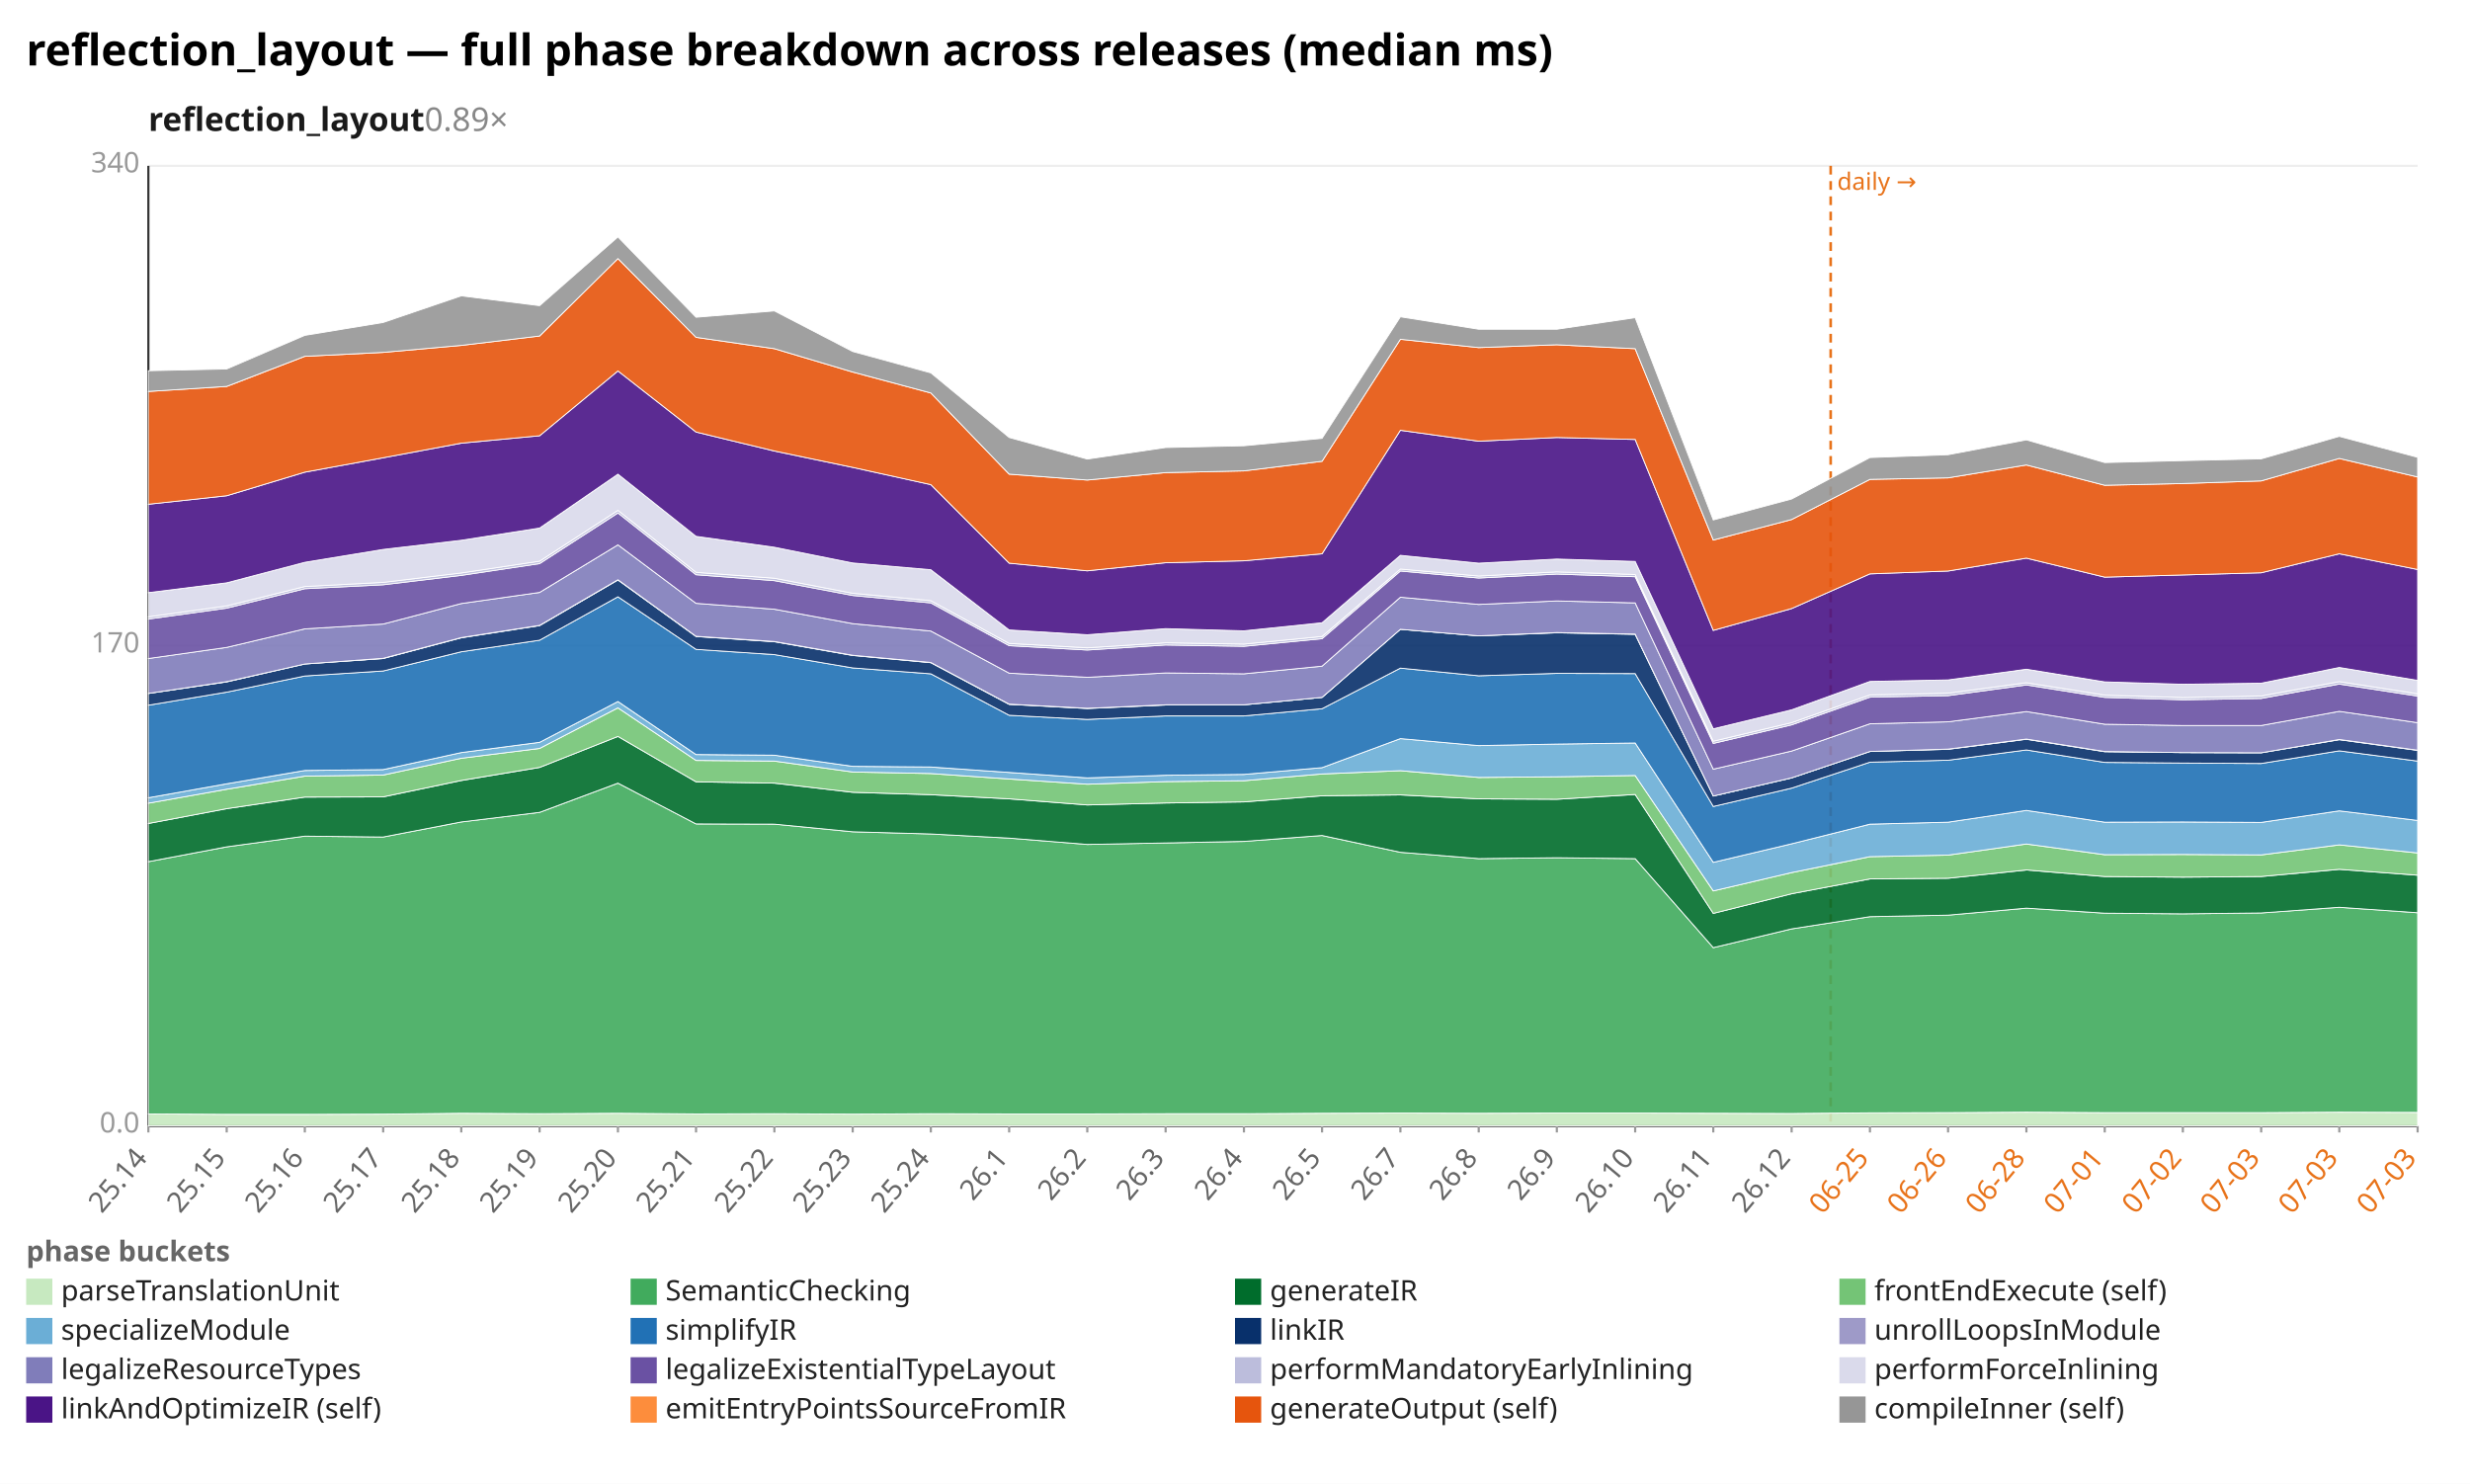
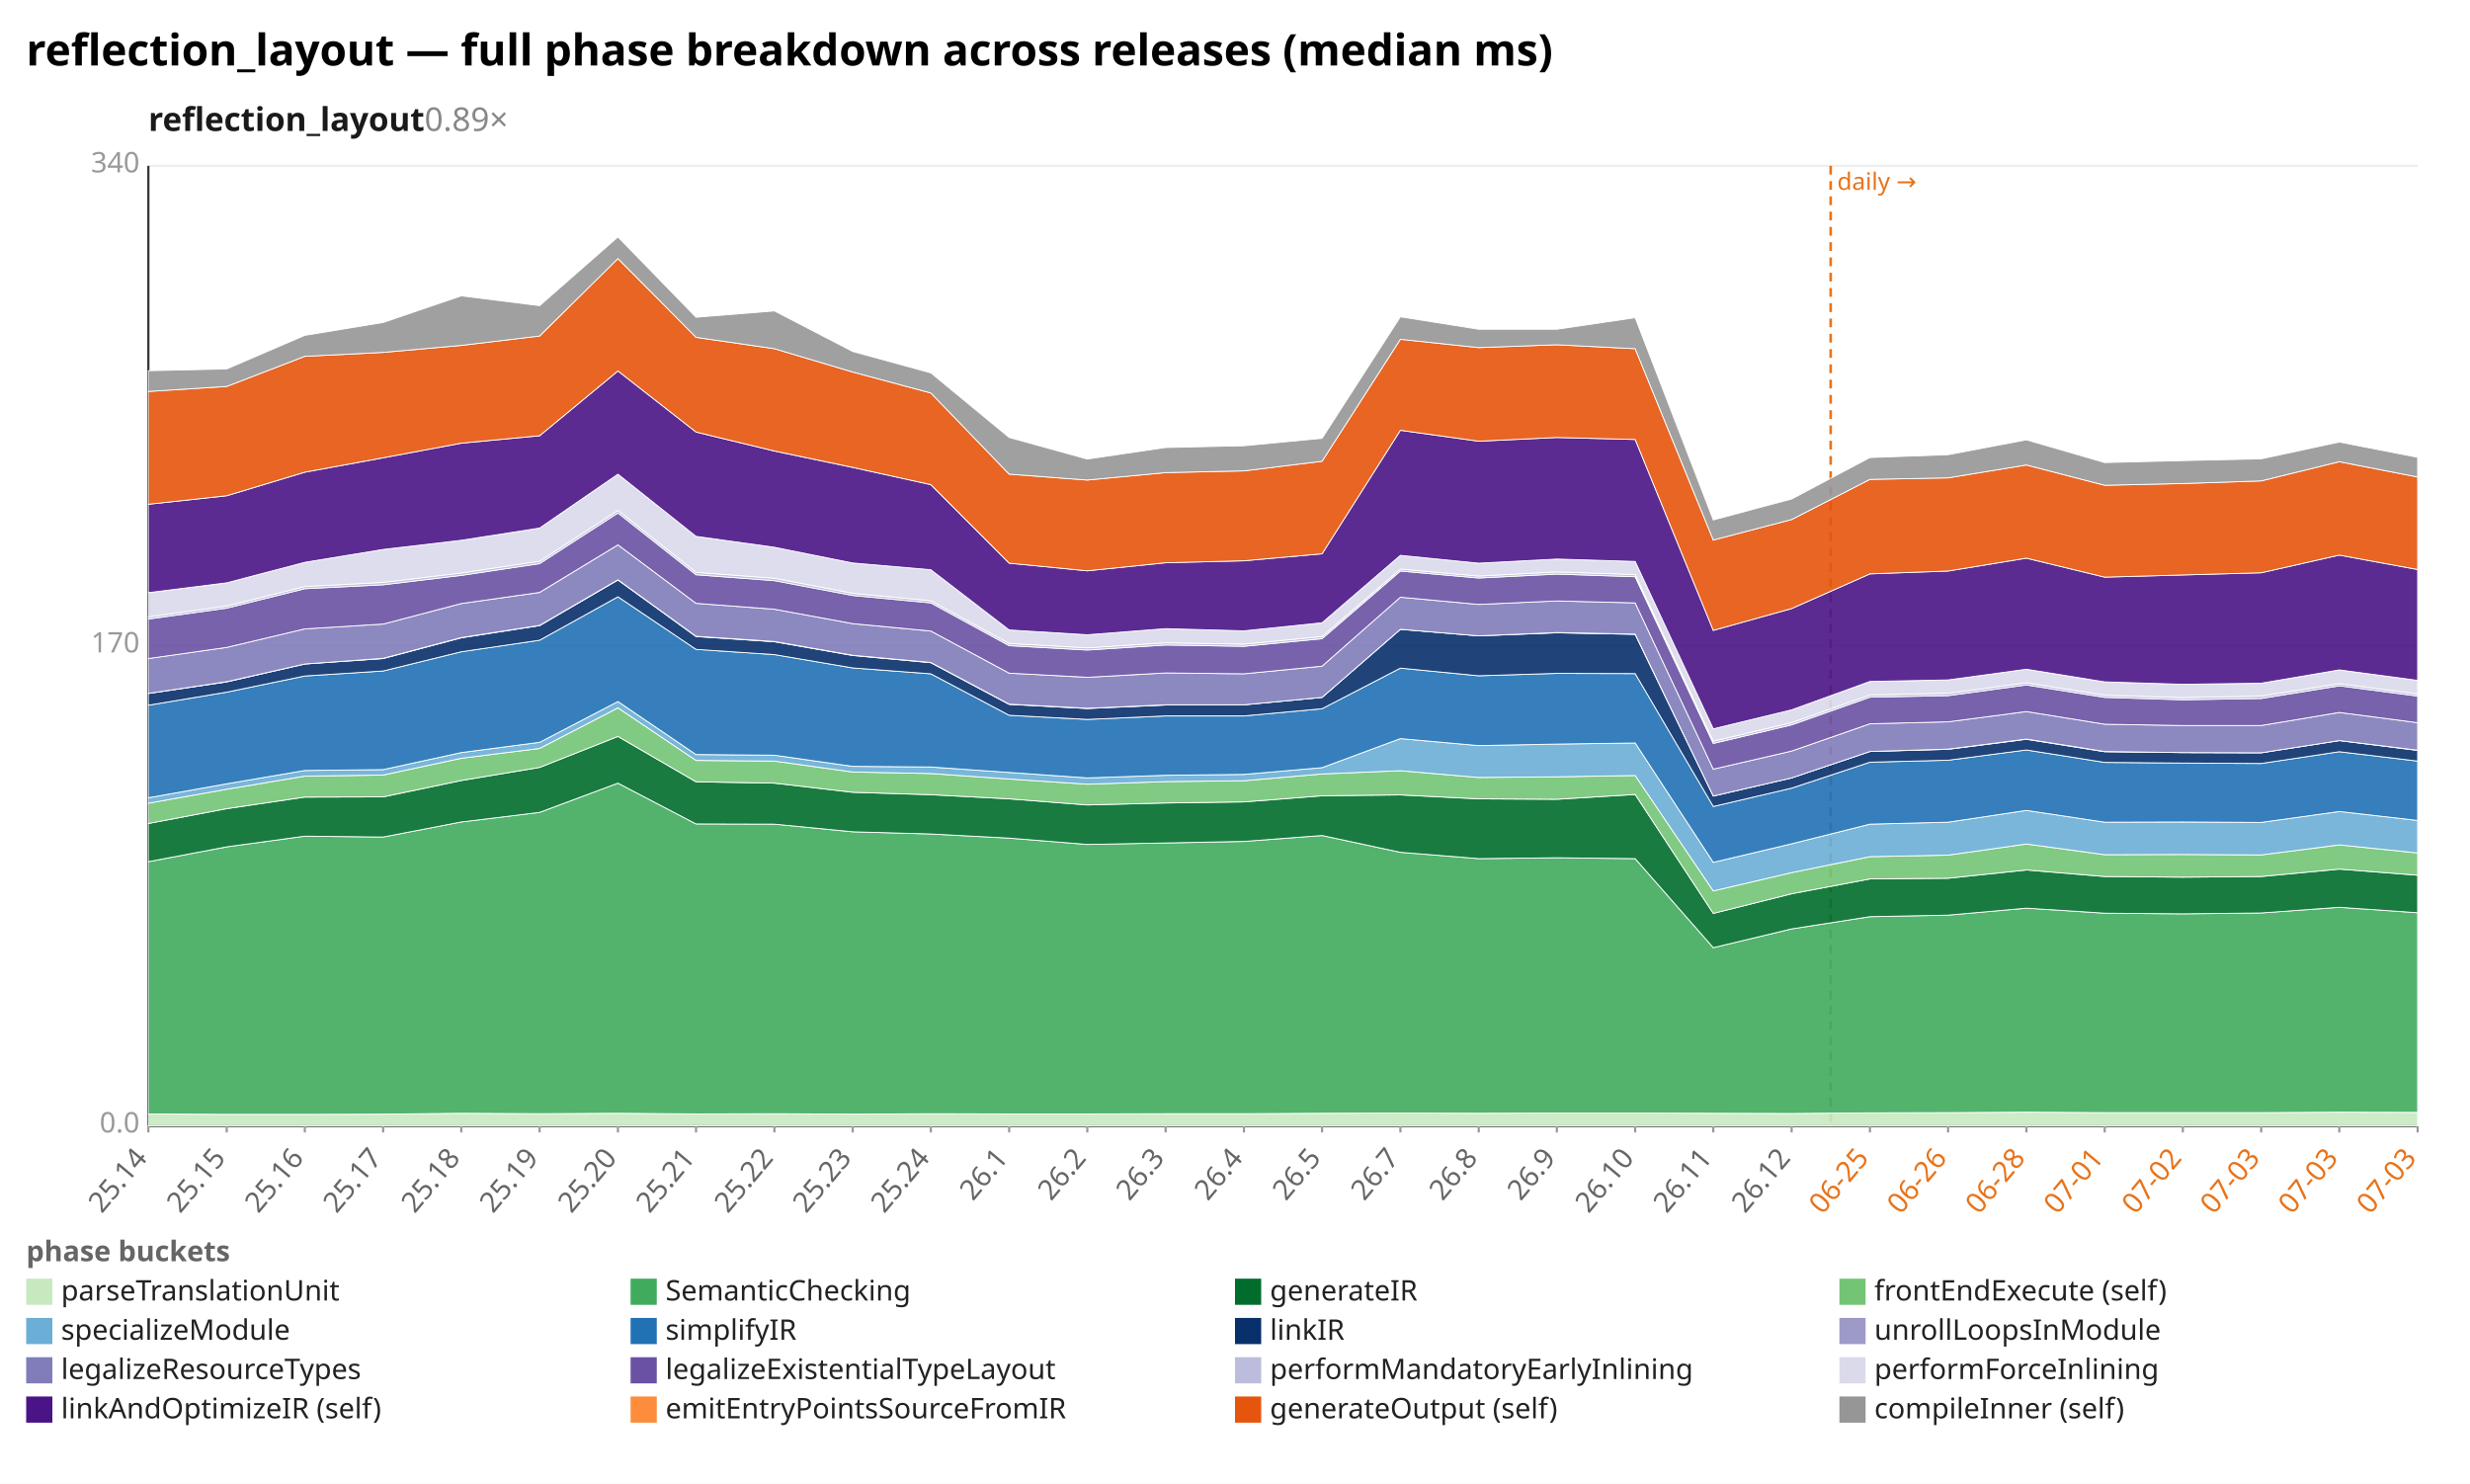
<svg xmlns="http://www.w3.org/2000/svg" width="1132" height="680" viewBox="0 0 1132 680" preserveAspectRatio="xMidYMid meet" font-family="sans-serif" font-size="13">
  <rect width="1132" height="680" fill="white" />
  <text x="12" y="30" font-size="20" font-weight="bold">reflection_layout — full phase breakdown across releases (median ms)</text>
  <text x="68" y="60" font-size="15" font-weight="600" fill="#1a1a1a">reflection_layout<tspan fill="#888" font-weight="400" text-decoration="none">  0.89×</tspan>
  </text>
  <line x1="68.0" y1="516.0" x2="1108.0" y2="516.0" stroke="#eee" />
  <text x="64.0" y="519.0" text-anchor="end" fill="#999">0.0</text>
  <line x1="68.0" y1="296.0" x2="1108.0" y2="296.0" stroke="#eee" />
  <text x="64.0" y="299.0" text-anchor="end" fill="#999">170</text>
  <line x1="68.0" y1="76.0" x2="1108.0" y2="76.0" stroke="#eee" />
  <text x="64.0" y="79.0" text-anchor="end" fill="#999">340</text>
  <line x1="68.0" y1="76.0" x2="68.0" y2="516.0" stroke="#333" />
  <line x1="68.0" y1="516.0" x2="1108.0" y2="516.0" stroke="#333" />
  <line x1="839.0" y1="76.0" x2="839.0" y2="516.0" stroke="#e8731a" stroke-width="1.2" stroke-dasharray="4 3" />
  <text x="842.0" y="87.0" fill="#e8731a" font-size="11">daily →</text>
  <line x1="68.0" y1="516.0" x2="68.0" y2="519.0" stroke="#999" />
  <text x="68.0" y="531.0" text-anchor="end" fill="#666" transform="rotate(-50 68.0 531.0)">25.14</text>
  <line x1="103.9" y1="516.0" x2="103.9" y2="519.0" stroke="#999" />
  <text x="103.9" y="531.0" text-anchor="end" fill="#666" transform="rotate(-50 103.9 531.0)">25.15</text>
  <line x1="139.7" y1="516.0" x2="139.7" y2="519.0" stroke="#999" />
  <text x="139.7" y="531.0" text-anchor="end" fill="#666" transform="rotate(-50 139.7 531.0)">25.16</text>
  <line x1="175.6" y1="516.0" x2="175.6" y2="519.0" stroke="#999" />
  <text x="175.6" y="531.0" text-anchor="end" fill="#666" transform="rotate(-50 175.6 531.0)">25.17</text>
  <line x1="211.4" y1="516.0" x2="211.4" y2="519.0" stroke="#999" />
  <text x="211.4" y="531.0" text-anchor="end" fill="#666" transform="rotate(-50 211.4 531.0)">25.18</text>
  <line x1="247.3" y1="516.0" x2="247.3" y2="519.0" stroke="#999" />
  <text x="247.3" y="531.0" text-anchor="end" fill="#666" transform="rotate(-50 247.3 531.0)">25.19</text>
  <line x1="283.2" y1="516.0" x2="283.2" y2="519.0" stroke="#999" />
  <text x="283.2" y="531.0" text-anchor="end" fill="#666" transform="rotate(-50 283.2 531.0)">25.20</text>
  <line x1="319.0" y1="516.0" x2="319.0" y2="519.0" stroke="#999" />
  <text x="319.0" y="531.0" text-anchor="end" fill="#666" transform="rotate(-50 319.0 531.0)">25.21</text>
  <line x1="354.9" y1="516.0" x2="354.9" y2="519.0" stroke="#999" />
  <text x="354.9" y="531.0" text-anchor="end" fill="#666" transform="rotate(-50 354.9 531.0)">25.22</text>
  <line x1="390.8" y1="516.0" x2="390.8" y2="519.0" stroke="#999" />
  <text x="390.8" y="531.0" text-anchor="end" fill="#666" transform="rotate(-50 390.8 531.0)">25.23</text>
  <line x1="426.6" y1="516.0" x2="426.6" y2="519.0" stroke="#999" />
  <text x="426.6" y="531.0" text-anchor="end" fill="#666" transform="rotate(-50 426.6 531.0)">25.24</text>
  <line x1="462.5" y1="516.0" x2="462.5" y2="519.0" stroke="#999" />
  <text x="462.5" y="531.0" text-anchor="end" fill="#666" transform="rotate(-50 462.5 531.0)">26.1</text>
  <line x1="498.3" y1="516.0" x2="498.3" y2="519.0" stroke="#999" />
  <text x="498.3" y="531.0" text-anchor="end" fill="#666" transform="rotate(-50 498.3 531.0)">26.2</text>
  <line x1="534.2" y1="516.0" x2="534.2" y2="519.0" stroke="#999" />
  <text x="534.2" y="531.0" text-anchor="end" fill="#666" transform="rotate(-50 534.2 531.0)">26.3</text>
  <line x1="570.1" y1="516.0" x2="570.1" y2="519.0" stroke="#999" />
  <text x="570.1" y="531.0" text-anchor="end" fill="#666" transform="rotate(-50 570.1 531.0)">26.4</text>
  <line x1="605.9" y1="516.0" x2="605.9" y2="519.0" stroke="#999" />
  <text x="605.9" y="531.0" text-anchor="end" fill="#666" transform="rotate(-50 605.9 531.0)">26.5</text>
  <line x1="641.8" y1="516.0" x2="641.8" y2="519.0" stroke="#999" />
  <text x="641.8" y="531.0" text-anchor="end" fill="#666" transform="rotate(-50 641.8 531.0)">26.7</text>
  <line x1="677.7" y1="516.0" x2="677.7" y2="519.0" stroke="#999" />
  <text x="677.7" y="531.0" text-anchor="end" fill="#666" transform="rotate(-50 677.7 531.0)">26.8</text>
  <line x1="713.5" y1="516.0" x2="713.5" y2="519.0" stroke="#999" />
  <text x="713.5" y="531.0" text-anchor="end" fill="#666" transform="rotate(-50 713.5 531.0)">26.9</text>
  <line x1="749.4" y1="516.0" x2="749.4" y2="519.0" stroke="#999" />
  <text x="749.4" y="531.0" text-anchor="end" fill="#666" transform="rotate(-50 749.4 531.0)">26.10</text>
  <line x1="785.2" y1="516.0" x2="785.2" y2="519.0" stroke="#999" />
  <text x="785.2" y="531.0" text-anchor="end" fill="#666" transform="rotate(-50 785.2 531.0)">26.11</text>
  <line x1="821.1" y1="516.0" x2="821.1" y2="519.0" stroke="#999" />
  <text x="821.1" y="531.0" text-anchor="end" fill="#666" transform="rotate(-50 821.1 531.0)">26.12</text>
  <line x1="857.0" y1="516.0" x2="857.0" y2="519.0" stroke="#999" />
  <text x="857.0" y="531.0" text-anchor="end" fill="#e8731a" transform="rotate(-50 857.0 531.0)">06-25</text>
  <line x1="892.8" y1="516.0" x2="892.8" y2="519.0" stroke="#999" />
  <text x="892.8" y="531.0" text-anchor="end" fill="#e8731a" transform="rotate(-50 892.8 531.0)">06-26</text>
  <line x1="928.7" y1="516.0" x2="928.7" y2="519.0" stroke="#999" />
  <text x="928.7" y="531.0" text-anchor="end" fill="#e8731a" transform="rotate(-50 928.7 531.0)">06-28</text>
  <line x1="964.6" y1="516.0" x2="964.6" y2="519.0" stroke="#999" />
  <text x="964.6" y="531.0" text-anchor="end" fill="#e8731a" transform="rotate(-50 964.6 531.0)">07-01</text>
  <line x1="1000.4" y1="516.0" x2="1000.4" y2="519.0" stroke="#999" />
  <text x="1000.4" y="531.0" text-anchor="end" fill="#e8731a" transform="rotate(-50 1000.4 531.0)">07-02</text>
  <line x1="1036.3" y1="516.0" x2="1036.3" y2="519.0" stroke="#999" />
  <text x="1036.3" y="531.0" text-anchor="end" fill="#e8731a" transform="rotate(-50 1036.3 531.0)">07-03</text>
  <line x1="1072.1" y1="516.0" x2="1072.1" y2="519.0" stroke="#999" />
  <text x="1072.1" y="531.0" text-anchor="end" fill="#e8731a" transform="rotate(-50 1072.1 531.0)">07-03</text>
  <line x1="1108.0" y1="516.0" x2="1108.0" y2="519.0" stroke="#999" />
  <text x="1108.0" y="531.0" text-anchor="end" fill="#e8731a" transform="rotate(-50 1108.0 531.0)">07-03</text>
  <polygon points="68.0,510.5 103.9,510.7 139.7,510.7 175.6,510.6 211.4,510.2 247.3,510.4 283.2,510.2 319.0,510.5 354.9,510.4 390.8,510.6 426.6,510.4 462.5,510.5 498.3,510.5 534.2,510.4 570.1,510.4 605.9,510.2 641.8,510.1 677.7,510.2 713.5,510.1 749.4,510.1 785.2,510.2 821.1,510.3 857.0,510.0 892.8,509.9 928.7,509.7 964.6,509.9 1000.4,509.9 1036.3,509.9 1072.1,509.7 1108.0,509.8 1108.0,516.0 1072.1,516.0 1036.3,516.0 1000.4,516.0 964.6,516.0 928.7,516.0 892.8,516.0 857.0,516.0 821.1,516.0 785.2,516.0 749.4,516.0 713.5,516.0 677.7,516.0 641.8,516.0 605.9,516.0 570.1,516.0 534.2,516.0 498.3,516.0 462.5,516.0 426.6,516.0 390.8,516.0 354.9,516.0 319.0,516.0 283.2,516.0 247.3,516.0 211.4,516.0 175.6,516.0 139.7,516.0 103.9,516.0 68.0,516.0" fill="#c7e9c0" fill-opacity="0.9" stroke="#fff" stroke-width="0.4" />
  <polygon points="68.0,394.9 103.9,388.1 139.7,383.2 175.6,383.6 211.4,376.7 247.3,372.3 283.2,358.9 319.0,377.6 354.9,377.7 390.8,381.2 426.6,382.2 462.5,384.1 498.3,387.0 534.2,386.3 570.1,385.6 605.9,382.9 641.8,390.6 677.7,393.5 713.5,393.1 749.4,393.5 785.2,434.3 821.1,425.7 857.0,420.1 892.8,419.4 928.7,416.2 964.6,418.5 1000.4,418.8 1036.3,418.4 1072.1,415.8 1108.0,418.3 1108.0,509.8 1072.1,509.7 1036.3,509.9 1000.4,509.9 964.6,509.9 928.7,509.7 892.8,509.9 857.0,510.0 821.1,510.3 785.2,510.2 749.4,510.1 713.5,510.1 677.7,510.2 641.8,510.1 605.9,510.2 570.1,510.4 534.2,510.4 498.3,510.5 462.5,510.5 426.6,510.4 390.8,510.6 354.9,510.4 319.0,510.5 283.2,510.2 247.3,510.4 211.4,510.2 175.6,510.6 139.7,510.7 103.9,510.7 68.0,510.5" fill="#41ab5d" fill-opacity="0.9" stroke="#fff" stroke-width="0.4" />
-   <polygon points="68.0,377.4 103.9,370.6 139.7,365.3 175.6,365.2 211.4,357.7 247.3,351.7 283.2,337.5 319.0,358.3 354.9,358.9 390.8,363.1 426.6,364.2 462.5,366.1 498.3,368.9 534.2,368.0 570.1,367.5 605.9,364.7 641.8,364.3 677.7,366.1 713.5,366.3 749.4,364.1 785.2,418.6 821.1,409.6 857.0,402.8 892.8,402.5 928.7,398.7 964.6,401.7 1000.4,402.0 1036.3,401.7 1072.1,398.4 1108.0,401.1 1108.0,418.3 1072.1,415.8 1036.3,418.4 1000.4,418.8 964.6,418.5 928.7,416.2 892.8,419.4 857.0,420.1 821.1,425.7 785.2,434.3 749.4,393.5 713.5,393.1 677.7,393.5 641.8,390.6 605.9,382.9 570.1,385.6 534.2,386.3 498.3,387.0 462.5,384.1 426.6,382.2 390.8,381.2 354.9,377.7 319.0,377.6 283.2,358.9 247.3,372.3 211.4,376.7 175.6,383.6 139.7,383.2 103.9,388.1 68.0,394.9" fill="#006d2c" fill-opacity="0.9" stroke="#fff" stroke-width="0.4" />
-   <polygon points="68.0,368.1 103.9,361.7 139.7,355.7 175.6,355.2 211.4,347.5 247.3,343.0 283.2,324.4 319.0,348.5 354.9,348.8 390.8,353.8 426.6,354.5 462.5,357.0 498.3,359.4 534.2,358.2 570.1,357.8 605.9,354.7 641.8,353.2 677.7,356.3 713.5,356.0 749.4,355.4 785.2,408.3 821.1,399.9 857.0,392.6 892.8,391.9 928.7,386.8 964.6,391.7 1000.4,391.6 1036.3,391.8 1072.1,387.2 1108.0,390.9 1108.0,401.1 1072.1,398.4 1036.3,401.7 1000.4,402.0 964.6,401.7 928.7,398.7 892.8,402.5 857.0,402.8 821.1,409.6 785.2,418.6 749.4,364.1 713.5,366.3 677.7,366.1 641.8,364.3 605.9,364.7 570.1,367.5 534.2,368.0 498.3,368.9 462.5,366.1 426.6,364.2 390.8,363.1 354.9,358.9 319.0,358.3 283.2,337.5 247.3,351.7 211.4,357.7 175.6,365.2 139.7,365.3 103.9,370.6 68.0,377.4" fill="#74c476" fill-opacity="0.9" stroke="#fff" stroke-width="0.4" />
-   <polygon points="68.0,365.6 103.9,359.2 139.7,353.1 175.6,352.7 211.4,344.9 247.3,340.2 283.2,321.5 319.0,345.8 354.9,346.1 390.8,351.2 426.6,351.5 462.5,354.0 498.3,356.5 534.2,355.3 570.1,354.9 605.9,351.8 641.8,338.5 677.7,341.7 713.5,341.0 749.4,340.5 785.2,395.2 821.1,386.7 857.0,377.7 892.8,376.8 928.7,371.4 964.6,376.8 1000.4,376.7 1036.3,376.9 1072.1,371.6 1108.0,376.0 1108.0,390.9 1072.1,387.2 1036.3,391.8 1000.4,391.6 964.6,391.7 928.7,386.8 892.8,391.9 857.0,392.6 821.1,399.9 785.2,408.3 749.4,355.4 713.5,356.0 677.7,356.3 641.8,353.2 605.9,354.7 570.1,357.8 534.2,358.2 498.3,359.4 462.5,357.0 426.6,354.5 390.8,353.8 354.9,348.8 319.0,348.5 283.2,324.4 247.3,343.0 211.4,347.5 175.6,355.2 139.7,355.7 103.9,361.7 68.0,368.1" fill="#6baed6" fill-opacity="0.9" stroke="#fff" stroke-width="0.4" />
-   <polygon points="68.0,323.2 103.9,317.2 139.7,309.8 175.6,307.5 211.4,298.7 247.3,293.4 283.2,273.5 319.0,297.6 354.9,300.0 390.8,306.1 426.6,308.8 462.5,327.8 498.3,329.7 534.2,328.1 570.1,328.1 605.9,324.8 641.8,306.2 677.7,309.7 713.5,308.6 749.4,308.7 785.2,369.6 821.1,361.2 857.0,349.3 892.8,348.4 928.7,343.7 964.6,349.4 1000.4,349.7 1036.3,349.9 1072.1,344.1 1108.0,348.8 1108.0,376.0 1072.1,371.6 1036.3,376.9 1000.4,376.7 964.6,376.8 928.7,371.4 892.8,376.8 857.0,377.7 821.1,386.7 785.2,395.2 749.4,340.5 713.5,341.0 677.7,341.7 641.8,338.5 605.9,351.8 570.1,354.9 534.2,355.3 498.3,356.5 462.5,354.0 426.6,351.5 390.8,351.2 354.9,346.1 319.0,345.8 283.2,321.5 247.3,340.2 211.4,344.9 175.6,352.7 139.7,353.1 103.9,359.2 68.0,365.6" fill="#2171b5" fill-opacity="0.9" stroke="#fff" stroke-width="0.4" />
-   <polygon points="68.0,317.8 103.9,312.5 139.7,304.3 175.6,301.8 211.4,292.3 247.3,286.7 283.2,265.8 319.0,291.7 354.9,294.1 390.8,300.4 426.6,303.7 462.5,322.8 498.3,324.7 534.2,323.1 570.1,323.0 605.9,319.6 641.8,288.4 677.7,291.4 713.5,290.0 749.4,290.7 785.2,364.8 821.1,356.5 857.0,344.4 892.8,343.4 928.7,338.8 964.6,344.5 1000.4,344.9 1036.3,345.0 1072.1,339.0 1108.0,343.9 1108.0,348.8 1072.1,344.1 1036.3,349.9 1000.4,349.7 964.6,349.4 928.7,343.7 892.8,348.4 857.0,349.3 821.1,361.2 785.2,369.6 749.4,308.7 713.5,308.6 677.7,309.7 641.8,306.2 605.9,324.8 570.1,328.1 534.2,328.1 498.3,329.7 462.5,327.8 426.6,308.8 390.8,306.1 354.9,300.0 319.0,297.6 283.2,273.5 247.3,293.4 211.4,298.7 175.6,307.5 139.7,309.8 103.9,317.2 68.0,323.2" fill="#08306b" fill-opacity="0.9" stroke="#fff" stroke-width="0.4" />
-   <polygon points="68.0,317.8 103.9,312.4 139.7,304.3 175.6,301.7 211.4,292.2 247.3,286.6 283.2,265.7 319.0,291.6 354.9,294.0 390.8,300.3 426.6,303.6 462.5,322.7 498.3,324.6 534.2,323.0 570.1,323.0 605.9,319.6 641.8,288.4 677.7,291.4 713.5,289.9 749.4,290.6 785.2,364.8 821.1,356.5 857.0,344.4 892.8,343.3 928.7,338.7 964.6,344.4 1000.4,344.9 1036.3,345.0 1072.1,338.9 1108.0,343.8 1108.0,343.9 1072.1,339.0 1036.3,345.0 1000.4,344.9 964.6,344.5 928.7,338.8 892.8,343.4 857.0,344.4 821.1,356.5 785.2,364.8 749.4,290.7 713.5,290.0 677.7,291.4 641.8,288.4 605.9,319.6 570.1,323.0 534.2,323.1 498.3,324.7 462.5,322.8 426.6,303.7 390.8,300.4 354.9,294.1 319.0,291.7 283.2,265.8 247.3,286.7 211.4,292.3 175.6,301.8 139.7,304.3 103.9,312.5 68.0,317.8" fill="#9e9ac8" fill-opacity="0.9" stroke="#fff" stroke-width="0.4" />
-   <polygon points="68.0,301.8 103.9,296.7 139.7,288.2 175.6,286.0 211.4,276.6 247.3,271.5 283.2,249.7 319.0,276.5 354.9,279.2 390.8,285.8 426.6,289.2 462.5,308.5 498.3,310.4 534.2,308.4 570.1,308.8 605.9,305.3 641.8,273.7 677.7,277.0 713.5,275.4 749.4,276.3 785.2,352.5 821.1,344.2 857.0,331.7 892.8,330.8 928.7,326.1 964.6,331.9 1000.4,332.5 1036.3,332.5 1072.1,326.0 1108.0,331.2 1108.0,343.8 1072.1,338.9 1036.3,345.0 1000.4,344.9 964.6,344.4 928.7,338.7 892.8,343.3 857.0,344.4 821.1,356.5 785.2,364.8 749.4,290.6 713.5,289.9 677.7,291.4 641.8,288.4 605.9,319.6 570.1,323.0 534.2,323.0 498.3,324.6 462.5,322.7 426.6,303.6 390.8,300.3 354.9,294.0 319.0,291.6 283.2,265.7 247.3,286.6 211.4,292.2 175.6,301.7 139.7,304.3 103.9,312.4 68.0,317.8" fill="#807dba" fill-opacity="0.9" stroke="#fff" stroke-width="0.4" />
-   <polygon points="68.0,283.7 103.9,278.7 139.7,269.8 175.6,268.0 211.4,263.7 247.3,258.3 283.2,235.1 319.0,263.4 354.9,266.1 390.8,272.9 426.6,276.3 462.5,295.9 498.3,297.9 534.2,295.6 570.1,296.2 605.9,292.7 641.8,261.7 677.7,264.9 713.5,263.1 749.4,264.3 785.2,340.7 821.1,332.2 857.0,319.5 892.8,318.8 928.7,313.9 964.6,319.6 1000.4,320.7 1036.3,320.1 1072.1,313.5 1108.0,319.0 1108.0,331.2 1072.1,326.0 1036.3,332.5 1000.4,332.5 964.6,331.9 928.7,326.1 892.8,330.8 857.0,331.7 821.1,344.2 785.2,352.5 749.4,276.3 713.5,275.4 677.7,277.0 641.8,273.7 605.9,305.3 570.1,308.8 534.2,308.4 498.3,310.4 462.5,308.5 426.6,289.2 390.8,285.8 354.9,279.2 319.0,276.5 283.2,249.7 247.3,271.5 211.4,276.6 175.6,286.0 139.7,288.2 103.9,296.7 68.0,301.8" fill="#6a51a3" fill-opacity="0.9" stroke="#fff" stroke-width="0.4" />
-   <polygon points="68.0,282.7 103.9,277.7 139.7,268.8 175.6,266.9 211.4,262.6 247.3,257.2 283.2,233.9 319.0,262.3 354.9,265.0 390.8,271.9 426.6,275.3 462.5,294.9 498.3,296.9 534.2,294.6 570.1,295.2 605.9,291.7 641.8,260.8 677.7,264.0 713.5,262.1 749.4,263.3 785.2,339.7 821.1,331.2 857.0,318.5 892.8,317.7 928.7,312.9 964.6,318.6 1000.4,319.7 1036.3,319.0 1072.1,312.4 1108.0,318.0 1108.0,319.0 1072.1,313.5 1036.3,320.1 1000.4,320.7 964.6,319.6 928.7,313.9 892.8,318.8 857.0,319.5 821.1,332.2 785.2,340.7 749.4,264.3 713.5,263.1 677.7,264.9 641.8,261.7 605.9,292.7 570.1,296.2 534.2,295.6 498.3,297.9 462.5,295.9 426.6,276.3 390.8,272.9 354.9,266.1 319.0,263.4 283.2,235.1 247.3,258.3 211.4,263.7 175.6,268.0 139.7,269.8 103.9,278.7 68.0,283.7" fill="#bcbddc" fill-opacity="0.9" stroke="#fff" stroke-width="0.4" />
-   <polygon points="68.0,271.6 103.9,267.1 139.7,257.7 175.6,251.8 211.4,247.6 247.3,242.0 283.2,217.3 319.0,245.8 354.9,250.8 390.8,258.0 426.6,261.1 462.5,288.7 498.3,290.9 534.2,288.1 570.1,289.1 605.9,285.4 641.8,254.5 677.7,258.1 713.5,256.2 749.4,257.3 785.2,334.0 821.1,325.3 857.0,312.3 892.8,311.6 928.7,306.7 964.6,312.5 1000.4,313.6 1036.3,313.1 1072.1,305.9 1108.0,311.8 1108.0,318.0 1072.1,312.4 1036.3,319.0 1000.4,319.7 964.6,318.6 928.7,312.9 892.8,317.7 857.0,318.5 821.1,331.2 785.2,339.7 749.4,263.3 713.5,262.1 677.7,264.0 641.8,260.8 605.9,291.7 570.1,295.2 534.2,294.6 498.3,296.9 462.5,294.9 426.6,275.3 390.8,271.9 354.9,265.0 319.0,262.3 283.2,233.9 247.3,257.2 211.4,262.6 175.6,266.9 139.7,268.8 103.9,277.7 68.0,282.7" fill="#dadaeb" fill-opacity="0.9" stroke="#fff" stroke-width="0.4" />
-   <polygon points="68.0,231.1 103.9,227.2 139.7,216.4 175.6,209.8 211.4,203.1 247.3,199.7 283.2,170.0 319.0,198.0 354.9,206.7 390.8,214.2 426.6,222.1 462.5,258.1 498.3,261.6 534.2,257.9 570.1,257.0 605.9,253.8 641.8,197.2 677.7,202.2 713.5,200.5 749.4,201.4 785.2,288.9 821.1,278.9 857.0,263.0 892.8,261.7 928.7,255.8 964.6,264.5 1000.4,263.5 1036.3,262.5 1072.1,253.8 1108.0,261.0 1108.0,311.8 1072.1,305.9 1036.3,313.1 1000.4,313.6 964.6,312.5 928.7,306.7 892.8,311.6 857.0,312.3 821.1,325.3 785.2,334.0 749.4,257.3 713.5,256.2 677.7,258.1 641.8,254.5 605.9,285.4 570.1,289.1 534.2,288.1 498.3,290.9 462.5,288.7 426.6,261.1 390.8,258.0 354.9,250.8 319.0,245.8 283.2,217.3 247.3,242.0 211.4,247.6 175.6,251.8 139.7,257.7 103.9,267.1 68.0,271.6" fill="#4a1486" fill-opacity="0.9" stroke="#fff" stroke-width="0.4" />
-   <polygon points="68.0,179.4 103.9,177.1 139.7,163.3 175.6,161.5 211.4,158.3 247.3,154.0 283.2,118.5 319.0,154.6 354.9,159.8 390.8,170.5 426.6,180.1 462.5,217.3 498.3,220.0 534.2,216.6 570.1,215.8 605.9,211.4 641.8,155.5 677.7,159.3 713.5,158.0 749.4,159.8 785.2,247.5 821.1,238.1 857.0,219.7 892.8,219.0 928.7,213.1 964.6,222.4 1000.4,221.6 1036.3,220.4 1072.1,210.1 1108.0,218.6 1108.0,261.0 1072.1,253.8 1036.3,262.5 1000.4,263.5 964.6,264.5 928.7,255.8 892.8,261.7 857.0,263.0 821.1,278.9 785.2,288.9 749.4,201.4 713.5,200.5 677.7,202.2 641.8,197.2 605.9,253.8 570.1,257.0 534.2,257.9 498.3,261.6 462.5,258.1 426.6,222.1 390.8,214.2 354.9,206.7 319.0,198.0 283.2,170.0 247.3,199.7 211.4,203.1 175.6,209.8 139.7,216.4 103.9,227.2 68.0,231.1" fill="#e6550d" fill-opacity="0.9" stroke="#fff" stroke-width="0.4" />
-   <polygon points="68.0,169.9 103.9,169.1 139.7,153.7 175.6,147.8 211.4,135.6 247.3,140.1 283.2,108.6 319.0,145.4 354.9,142.5 390.8,161.1 426.6,170.9 462.5,200.5 498.3,210.4 534.2,205.1 570.1,204.3 605.9,200.9 641.8,145.2 677.7,150.9 713.5,150.9 749.4,145.6 785.2,238.3 821.1,228.7 857.0,209.7 892.8,208.4 928.7,201.6 964.6,212.0 1000.4,211.1 1036.3,210.3 1072.1,200.0 1108.0,209.6 1108.0,218.6 1072.1,210.1 1036.3,220.4 1000.4,221.6 964.6,222.4 928.7,213.1 892.8,219.0 857.0,219.7 821.1,238.1 785.2,247.5 749.4,159.8 713.5,158.0 677.7,159.3 641.8,155.5 605.9,211.4 570.1,215.8 534.2,216.6 498.3,220.0 462.5,217.3 426.6,180.1 390.8,170.5 354.9,159.8 319.0,154.6 283.2,118.5 247.3,154.0 211.4,158.3 175.6,161.5 139.7,163.3 103.9,177.1 68.0,179.4" fill="#969696" fill-opacity="0.9" stroke="#fff" stroke-width="0.4" />
+   <polygon points="68.0,377.4 103.9,370.6 139.7,365.3 175.6,365.2 211.4,357.7 247.3,351.7 283.2,337.5 319.0,358.3 354.9,358.9 390.8,363.1 426.6,364.2 462.5,366.1 498.3,368.9 534.2,368.0 570.1,367.5 605.9,364.7 641.8,364.3 677.7,366.1 713.5,366.3 749.4,364.1 785.2,418.6 821.1,409.6 857.0,402.8 892.8,402.5 928.7,398.7 964.6,401.7 1000.4,402.0 1036.3,401.7 1072.1,398.3 1108.0,401.1 1108.0,418.3 1072.1,415.8 1036.3,418.4 1000.4,418.8 964.6,418.5 928.7,416.2 892.8,419.4 857.0,420.1 821.1,425.7 785.2,434.3 749.4,393.5 713.5,393.1 677.7,393.5 641.8,390.6 605.9,382.9 570.1,385.6 534.2,386.3 498.3,387.0 462.5,384.1 426.6,382.2 390.8,381.2 354.9,377.7 319.0,377.6 283.2,358.9 247.3,372.3 211.4,376.7 175.6,383.6 139.7,383.2 103.9,388.1 68.0,394.9" fill="#006d2c" fill-opacity="0.9" stroke="#fff" stroke-width="0.4" />
+   <polygon points="68.0,368.1 103.9,361.7 139.7,355.7 175.6,355.2 211.4,347.5 247.3,343.0 283.2,324.4 319.0,348.5 354.9,348.8 390.8,353.8 426.6,354.5 462.5,357.0 498.3,359.4 534.2,358.2 570.1,357.8 605.9,354.7 641.8,353.2 677.7,356.3 713.5,356.0 749.4,355.4 785.2,408.3 821.1,399.9 857.0,392.6 892.8,391.9 928.7,386.8 964.6,391.7 1000.4,391.6 1036.3,391.8 1072.1,387.2 1108.0,390.9 1108.0,401.1 1072.1,398.3 1036.3,401.7 1000.4,402.0 964.6,401.7 928.7,398.7 892.8,402.5 857.0,402.8 821.1,409.6 785.2,418.6 749.4,364.1 713.5,366.3 677.7,366.1 641.8,364.3 605.9,364.7 570.1,367.5 534.2,368.0 498.3,368.9 462.5,366.1 426.6,364.2 390.8,363.1 354.9,358.9 319.0,358.3 283.2,337.5 247.3,351.7 211.4,357.7 175.6,365.2 139.7,365.3 103.9,370.6 68.0,377.4" fill="#74c476" fill-opacity="0.9" stroke="#fff" stroke-width="0.4" />
+   <polygon points="68.0,365.6 103.9,359.2 139.7,353.1 175.6,352.7 211.4,344.9 247.3,340.2 283.2,321.5 319.0,345.8 354.9,346.1 390.8,351.2 426.6,351.5 462.5,354.0 498.3,356.5 534.2,355.3 570.1,354.9 605.9,351.8 641.8,338.5 677.7,341.7 713.5,341.0 749.4,340.5 785.2,395.2 821.1,386.7 857.0,377.7 892.8,376.8 928.7,371.4 964.6,376.8 1000.4,376.7 1036.3,376.9 1072.1,371.9 1108.0,376.0 1108.0,390.9 1072.1,387.2 1036.3,391.8 1000.4,391.6 964.6,391.7 928.7,386.8 892.8,391.9 857.0,392.6 821.1,399.9 785.2,408.3 749.4,355.4 713.5,356.0 677.7,356.3 641.8,353.2 605.9,354.7 570.1,357.8 534.2,358.2 498.3,359.4 462.5,357.0 426.6,354.5 390.8,353.8 354.9,348.8 319.0,348.5 283.2,324.4 247.3,343.0 211.4,347.5 175.6,355.2 139.7,355.7 103.9,361.7 68.0,368.1" fill="#6baed6" fill-opacity="0.9" stroke="#fff" stroke-width="0.4" />
+   <polygon points="68.0,323.2 103.9,317.2 139.7,309.8 175.6,307.5 211.4,298.7 247.3,293.4 283.2,273.5 319.0,297.6 354.9,300.0 390.8,306.1 426.6,308.8 462.5,327.8 498.3,329.7 534.2,328.1 570.1,328.1 605.9,324.8 641.8,306.2 677.7,309.7 713.5,308.6 749.4,308.7 785.2,369.6 821.1,361.2 857.0,349.3 892.8,348.4 928.7,343.7 964.6,349.4 1000.4,349.7 1036.3,349.9 1072.1,344.5 1108.0,348.8 1108.0,376.0 1072.1,371.9 1036.3,376.9 1000.4,376.7 964.6,376.8 928.7,371.4 892.8,376.8 857.0,377.7 821.1,386.7 785.2,395.2 749.4,340.5 713.5,341.0 677.7,341.7 641.8,338.5 605.9,351.8 570.1,354.9 534.2,355.3 498.3,356.5 462.5,354.0 426.6,351.5 390.8,351.2 354.9,346.1 319.0,345.8 283.2,321.5 247.3,340.2 211.4,344.9 175.6,352.7 139.7,353.1 103.9,359.2 68.0,365.6" fill="#2171b5" fill-opacity="0.9" stroke="#fff" stroke-width="0.4" />
+   <polygon points="68.0,317.8 103.9,312.5 139.7,304.3 175.6,301.8 211.4,292.3 247.3,286.7 283.2,265.8 319.0,291.7 354.9,294.1 390.8,300.4 426.6,303.7 462.5,322.8 498.3,324.7 534.2,323.1 570.1,323.0 605.9,319.6 641.8,288.4 677.7,291.4 713.5,290.0 749.4,290.7 785.2,364.8 821.1,356.5 857.0,344.4 892.8,343.4 928.7,338.8 964.6,344.5 1000.4,344.9 1036.3,345.0 1072.1,339.4 1108.0,343.9 1108.0,348.8 1072.1,344.5 1036.3,349.9 1000.4,349.7 964.6,349.4 928.7,343.7 892.8,348.4 857.0,349.3 821.1,361.2 785.2,369.6 749.4,308.7 713.5,308.6 677.7,309.7 641.8,306.2 605.9,324.8 570.1,328.1 534.2,328.1 498.3,329.7 462.5,327.8 426.6,308.8 390.8,306.1 354.9,300.0 319.0,297.6 283.2,273.5 247.3,293.4 211.4,298.7 175.6,307.5 139.7,309.8 103.9,317.2 68.0,323.2" fill="#08306b" fill-opacity="0.9" stroke="#fff" stroke-width="0.4" />
+   <polygon points="68.0,317.8 103.9,312.4 139.7,304.3 175.6,301.7 211.4,292.2 247.3,286.6 283.2,265.7 319.0,291.6 354.9,294.0 390.8,300.3 426.6,303.6 462.5,322.7 498.3,324.6 534.2,323.0 570.1,323.0 605.9,319.6 641.8,288.4 677.7,291.4 713.5,289.9 749.4,290.6 785.2,364.8 821.1,356.5 857.0,344.4 892.8,343.3 928.7,338.7 964.6,344.4 1000.4,344.9 1036.3,345.0 1072.1,339.4 1108.0,343.8 1108.0,343.9 1072.1,339.4 1036.3,345.0 1000.4,344.9 964.6,344.5 928.7,338.8 892.8,343.4 857.0,344.4 821.1,356.5 785.2,364.8 749.4,290.7 713.5,290.0 677.7,291.4 641.8,288.4 605.9,319.6 570.1,323.0 534.2,323.1 498.3,324.7 462.5,322.8 426.6,303.7 390.8,300.4 354.9,294.1 319.0,291.7 283.2,265.8 247.3,286.7 211.4,292.3 175.6,301.8 139.7,304.3 103.9,312.5 68.0,317.8" fill="#9e9ac8" fill-opacity="0.9" stroke="#fff" stroke-width="0.4" />
+   <polygon points="68.0,301.8 103.9,296.7 139.7,288.2 175.6,286.0 211.4,276.6 247.3,271.5 283.2,249.7 319.0,276.5 354.9,279.2 390.8,285.8 426.6,289.2 462.5,308.5 498.3,310.4 534.2,308.4 570.1,308.8 605.9,305.3 641.8,273.7 677.7,277.0 713.5,275.4 749.4,276.3 785.2,352.5 821.1,344.2 857.0,331.7 892.8,330.8 928.7,326.1 964.6,331.9 1000.4,332.5 1036.3,332.5 1072.1,326.5 1108.0,331.2 1108.0,343.8 1072.1,339.4 1036.3,345.0 1000.4,344.9 964.6,344.4 928.7,338.7 892.8,343.3 857.0,344.4 821.1,356.5 785.2,364.8 749.4,290.6 713.5,289.9 677.7,291.4 641.8,288.4 605.9,319.6 570.1,323.0 534.2,323.0 498.3,324.6 462.5,322.7 426.6,303.6 390.8,300.3 354.9,294.0 319.0,291.6 283.2,265.7 247.3,286.6 211.4,292.2 175.6,301.7 139.7,304.3 103.9,312.4 68.0,317.8" fill="#807dba" fill-opacity="0.9" stroke="#fff" stroke-width="0.4" />
+   <polygon points="68.0,283.7 103.9,278.7 139.7,269.8 175.6,268.0 211.4,263.7 247.3,258.3 283.2,235.1 319.0,263.4 354.9,266.1 390.8,272.9 426.6,276.3 462.5,295.9 498.3,297.9 534.2,295.6 570.1,296.2 605.9,292.7 641.8,261.7 677.7,264.9 713.5,263.1 749.4,264.3 785.2,340.7 821.1,332.2 857.0,319.5 892.8,318.8 928.7,313.9 964.6,319.6 1000.4,320.7 1036.3,320.1 1072.1,314.3 1108.0,319.0 1108.0,331.2 1072.1,326.5 1036.3,332.5 1000.4,332.5 964.6,331.9 928.7,326.1 892.8,330.8 857.0,331.7 821.1,344.2 785.2,352.5 749.4,276.3 713.5,275.4 677.7,277.0 641.8,273.7 605.9,305.3 570.1,308.8 534.2,308.4 498.3,310.4 462.5,308.5 426.6,289.2 390.8,285.8 354.9,279.2 319.0,276.5 283.2,249.7 247.3,271.5 211.4,276.6 175.6,286.0 139.7,288.2 103.9,296.7 68.0,301.8" fill="#6a51a3" fill-opacity="0.9" stroke="#fff" stroke-width="0.4" />
+   <polygon points="68.0,282.7 103.9,277.7 139.7,268.8 175.6,266.9 211.4,262.6 247.3,257.2 283.2,233.9 319.0,262.3 354.9,265.0 390.8,271.9 426.6,275.3 462.5,294.9 498.3,296.9 534.2,294.6 570.1,295.2 605.9,291.7 641.8,260.8 677.7,264.0 713.5,262.1 749.4,263.3 785.2,339.7 821.1,331.2 857.0,318.5 892.8,317.7 928.7,312.9 964.6,318.6 1000.4,319.7 1036.3,319.0 1072.1,313.3 1108.0,318.0 1108.0,319.0 1072.1,314.3 1036.3,320.1 1000.4,320.7 964.6,319.6 928.7,313.9 892.8,318.8 857.0,319.5 821.1,332.2 785.2,340.7 749.4,264.3 713.5,263.1 677.7,264.9 641.8,261.7 605.9,292.7 570.1,296.2 534.2,295.6 498.3,297.9 462.5,295.9 426.6,276.3 390.8,272.9 354.9,266.1 319.0,263.4 283.2,235.1 247.3,258.3 211.4,263.7 175.6,268.0 139.7,269.8 103.9,278.7 68.0,283.7" fill="#bcbddc" fill-opacity="0.9" stroke="#fff" stroke-width="0.4" />
+   <polygon points="68.0,271.6 103.9,267.1 139.7,257.7 175.6,251.8 211.4,247.6 247.3,242.0 283.2,217.3 319.0,245.8 354.9,250.8 390.8,258.0 426.6,261.1 462.5,288.7 498.3,290.9 534.2,288.1 570.1,289.1 605.9,285.4 641.8,254.5 677.7,258.1 713.5,256.2 749.4,257.3 785.2,334.0 821.1,325.3 857.0,312.3 892.8,311.6 928.7,306.7 964.6,312.5 1000.4,313.6 1036.3,313.1 1072.1,307.0 1108.0,311.8 1108.0,318.0 1072.1,313.3 1036.3,319.0 1000.4,319.7 964.6,318.6 928.7,312.9 892.8,317.7 857.0,318.5 821.1,331.2 785.2,339.7 749.4,263.3 713.5,262.1 677.7,264.0 641.8,260.8 605.9,291.7 570.1,295.2 534.2,294.6 498.3,296.9 462.5,294.9 426.6,275.3 390.8,271.9 354.9,265.0 319.0,262.3 283.2,233.9 247.3,257.2 211.4,262.6 175.6,266.9 139.7,268.8 103.9,277.7 68.0,282.7" fill="#dadaeb" fill-opacity="0.9" stroke="#fff" stroke-width="0.4" />
+   <polygon points="68.0,231.1 103.9,227.2 139.7,216.4 175.6,209.8 211.4,203.1 247.3,199.7 283.2,170.0 319.0,198.0 354.9,206.7 390.8,214.2 426.6,222.1 462.5,258.1 498.3,261.6 534.2,257.9 570.1,257.0 605.9,253.8 641.8,197.2 677.7,202.2 713.5,200.5 749.4,201.4 785.2,288.9 821.1,278.9 857.0,263.0 892.8,261.7 928.7,255.8 964.6,264.5 1000.4,263.5 1036.3,262.5 1072.1,254.4 1108.0,261.0 1108.0,311.8 1072.1,307.0 1036.3,313.1 1000.4,313.6 964.6,312.5 928.7,306.7 892.8,311.6 857.0,312.3 821.1,325.3 785.2,334.0 749.4,257.3 713.5,256.2 677.7,258.1 641.8,254.5 605.9,285.4 570.1,289.1 534.2,288.1 498.3,290.9 462.5,288.7 426.6,261.1 390.8,258.0 354.9,250.8 319.0,245.8 283.2,217.3 247.3,242.0 211.4,247.6 175.6,251.8 139.7,257.7 103.9,267.1 68.0,271.6" fill="#4a1486" fill-opacity="0.9" stroke="#fff" stroke-width="0.4" />
+   <polygon points="68.0,179.4 103.9,177.1 139.7,163.3 175.6,161.5 211.4,158.3 247.3,154.0 283.2,118.5 319.0,154.6 354.9,159.8 390.8,170.5 426.6,180.1 462.5,217.3 498.3,220.0 534.2,216.6 570.1,215.8 605.9,211.4 641.8,155.5 677.7,159.3 713.5,158.0 749.4,159.8 785.2,247.5 821.1,238.1 857.0,219.7 892.8,219.0 928.7,213.1 964.6,222.4 1000.4,221.6 1036.3,220.4 1072.1,211.6 1108.0,218.6 1108.0,261.0 1072.1,254.4 1036.3,262.5 1000.4,263.5 964.6,264.5 928.7,255.8 892.8,261.7 857.0,263.0 821.1,278.9 785.2,288.9 749.4,201.4 713.5,200.5 677.7,202.2 641.8,197.2 605.9,253.8 570.1,257.0 534.2,257.9 498.3,261.6 462.5,258.1 426.6,222.1 390.8,214.2 354.9,206.7 319.0,198.0 283.2,170.0 247.3,199.7 211.4,203.1 175.6,209.8 139.7,216.4 103.9,227.2 68.0,231.1" fill="#e6550d" fill-opacity="0.9" stroke="#fff" stroke-width="0.4" />
+   <polygon points="68.0,169.9 103.9,169.1 139.7,153.7 175.6,147.8 211.4,135.6 247.3,140.1 283.2,108.6 319.0,145.4 354.9,142.5 390.8,161.1 426.6,170.9 462.5,200.5 498.3,210.4 534.2,205.1 570.1,204.3 605.9,200.9 641.8,145.2 677.7,150.9 713.5,150.9 749.4,145.6 785.2,238.3 821.1,228.7 857.0,209.7 892.8,208.4 928.7,201.6 964.6,212.0 1000.4,211.1 1036.3,210.3 1072.1,202.6 1108.0,209.6 1108.0,218.6 1072.1,211.6 1036.3,220.4 1000.4,221.6 964.6,222.4 928.7,213.1 892.8,219.0 857.0,219.7 821.1,238.1 785.2,247.5 749.4,159.8 713.5,158.0 677.7,159.3 641.8,155.5 605.9,211.4 570.1,215.8 534.2,216.6 498.3,220.0 462.5,217.3 426.6,180.1 390.8,170.5 354.9,159.8 319.0,154.6 283.2,118.5 247.3,154.0 211.4,158.3 175.6,161.5 139.7,163.3 103.9,177.1 68.0,179.4" fill="#969696" fill-opacity="0.9" stroke="#fff" stroke-width="0.4" />
  <text x="12" y="578" fill="#666" font-weight="600">phase buckets</text>
  <rect x="12" y="586" width="12" height="12" fill="#c7e9c0" />
  <text x="28" y="596" fill="#222">parseTranslationUnit</text>
  <rect x="289" y="586" width="12" height="12" fill="#41ab5d" />
  <text x="305" y="596" fill="#222">SemanticChecking</text>
  <rect x="566" y="586" width="12" height="12" fill="#006d2c" />
  <text x="582" y="596" fill="#222">generateIR</text>
  <rect x="843" y="586" width="12" height="12" fill="#74c476" />
  <text x="859" y="596" fill="#222">frontEndExecute (self)</text>
  <rect x="12" y="604" width="12" height="12" fill="#6baed6" />
  <text x="28" y="614" fill="#222">specializeModule</text>
  <rect x="289" y="604" width="12" height="12" fill="#2171b5" />
  <text x="305" y="614" fill="#222">simplifyIR</text>
  <rect x="566" y="604" width="12" height="12" fill="#08306b" />
  <text x="582" y="614" fill="#222">linkIR</text>
  <rect x="843" y="604" width="12" height="12" fill="#9e9ac8" />
  <text x="859" y="614" fill="#222">unrollLoopsInModule</text>
  <rect x="12" y="622" width="12" height="12" fill="#807dba" />
  <text x="28" y="632" fill="#222">legalizeResourceTypes</text>
  <rect x="289" y="622" width="12" height="12" fill="#6a51a3" />
  <text x="305" y="632" fill="#222">legalizeExistentialTypeLayout</text>
  <rect x="566" y="622" width="12" height="12" fill="#bcbddc" />
  <text x="582" y="632" fill="#222">performMandatoryEarlyInlining</text>
  <rect x="843" y="622" width="12" height="12" fill="#dadaeb" />
  <text x="859" y="632" fill="#222">performForceInlining</text>
  <rect x="12" y="640" width="12" height="12" fill="#4a1486" />
  <text x="28" y="650" fill="#222">linkAndOptimizeIR (self)</text>
  <rect x="289" y="640" width="12" height="12" fill="#fd8d3c" />
  <text x="305" y="650" fill="#222">emitEntryPointsSourceFromIR</text>
  <rect x="566" y="640" width="12" height="12" fill="#e6550d" />
  <text x="582" y="650" fill="#222">generateOutput (self)</text>
  <rect x="843" y="640" width="12" height="12" fill="#969696" />
  <text x="859" y="650" fill="#222">compileInner (self)</text>
</svg>
